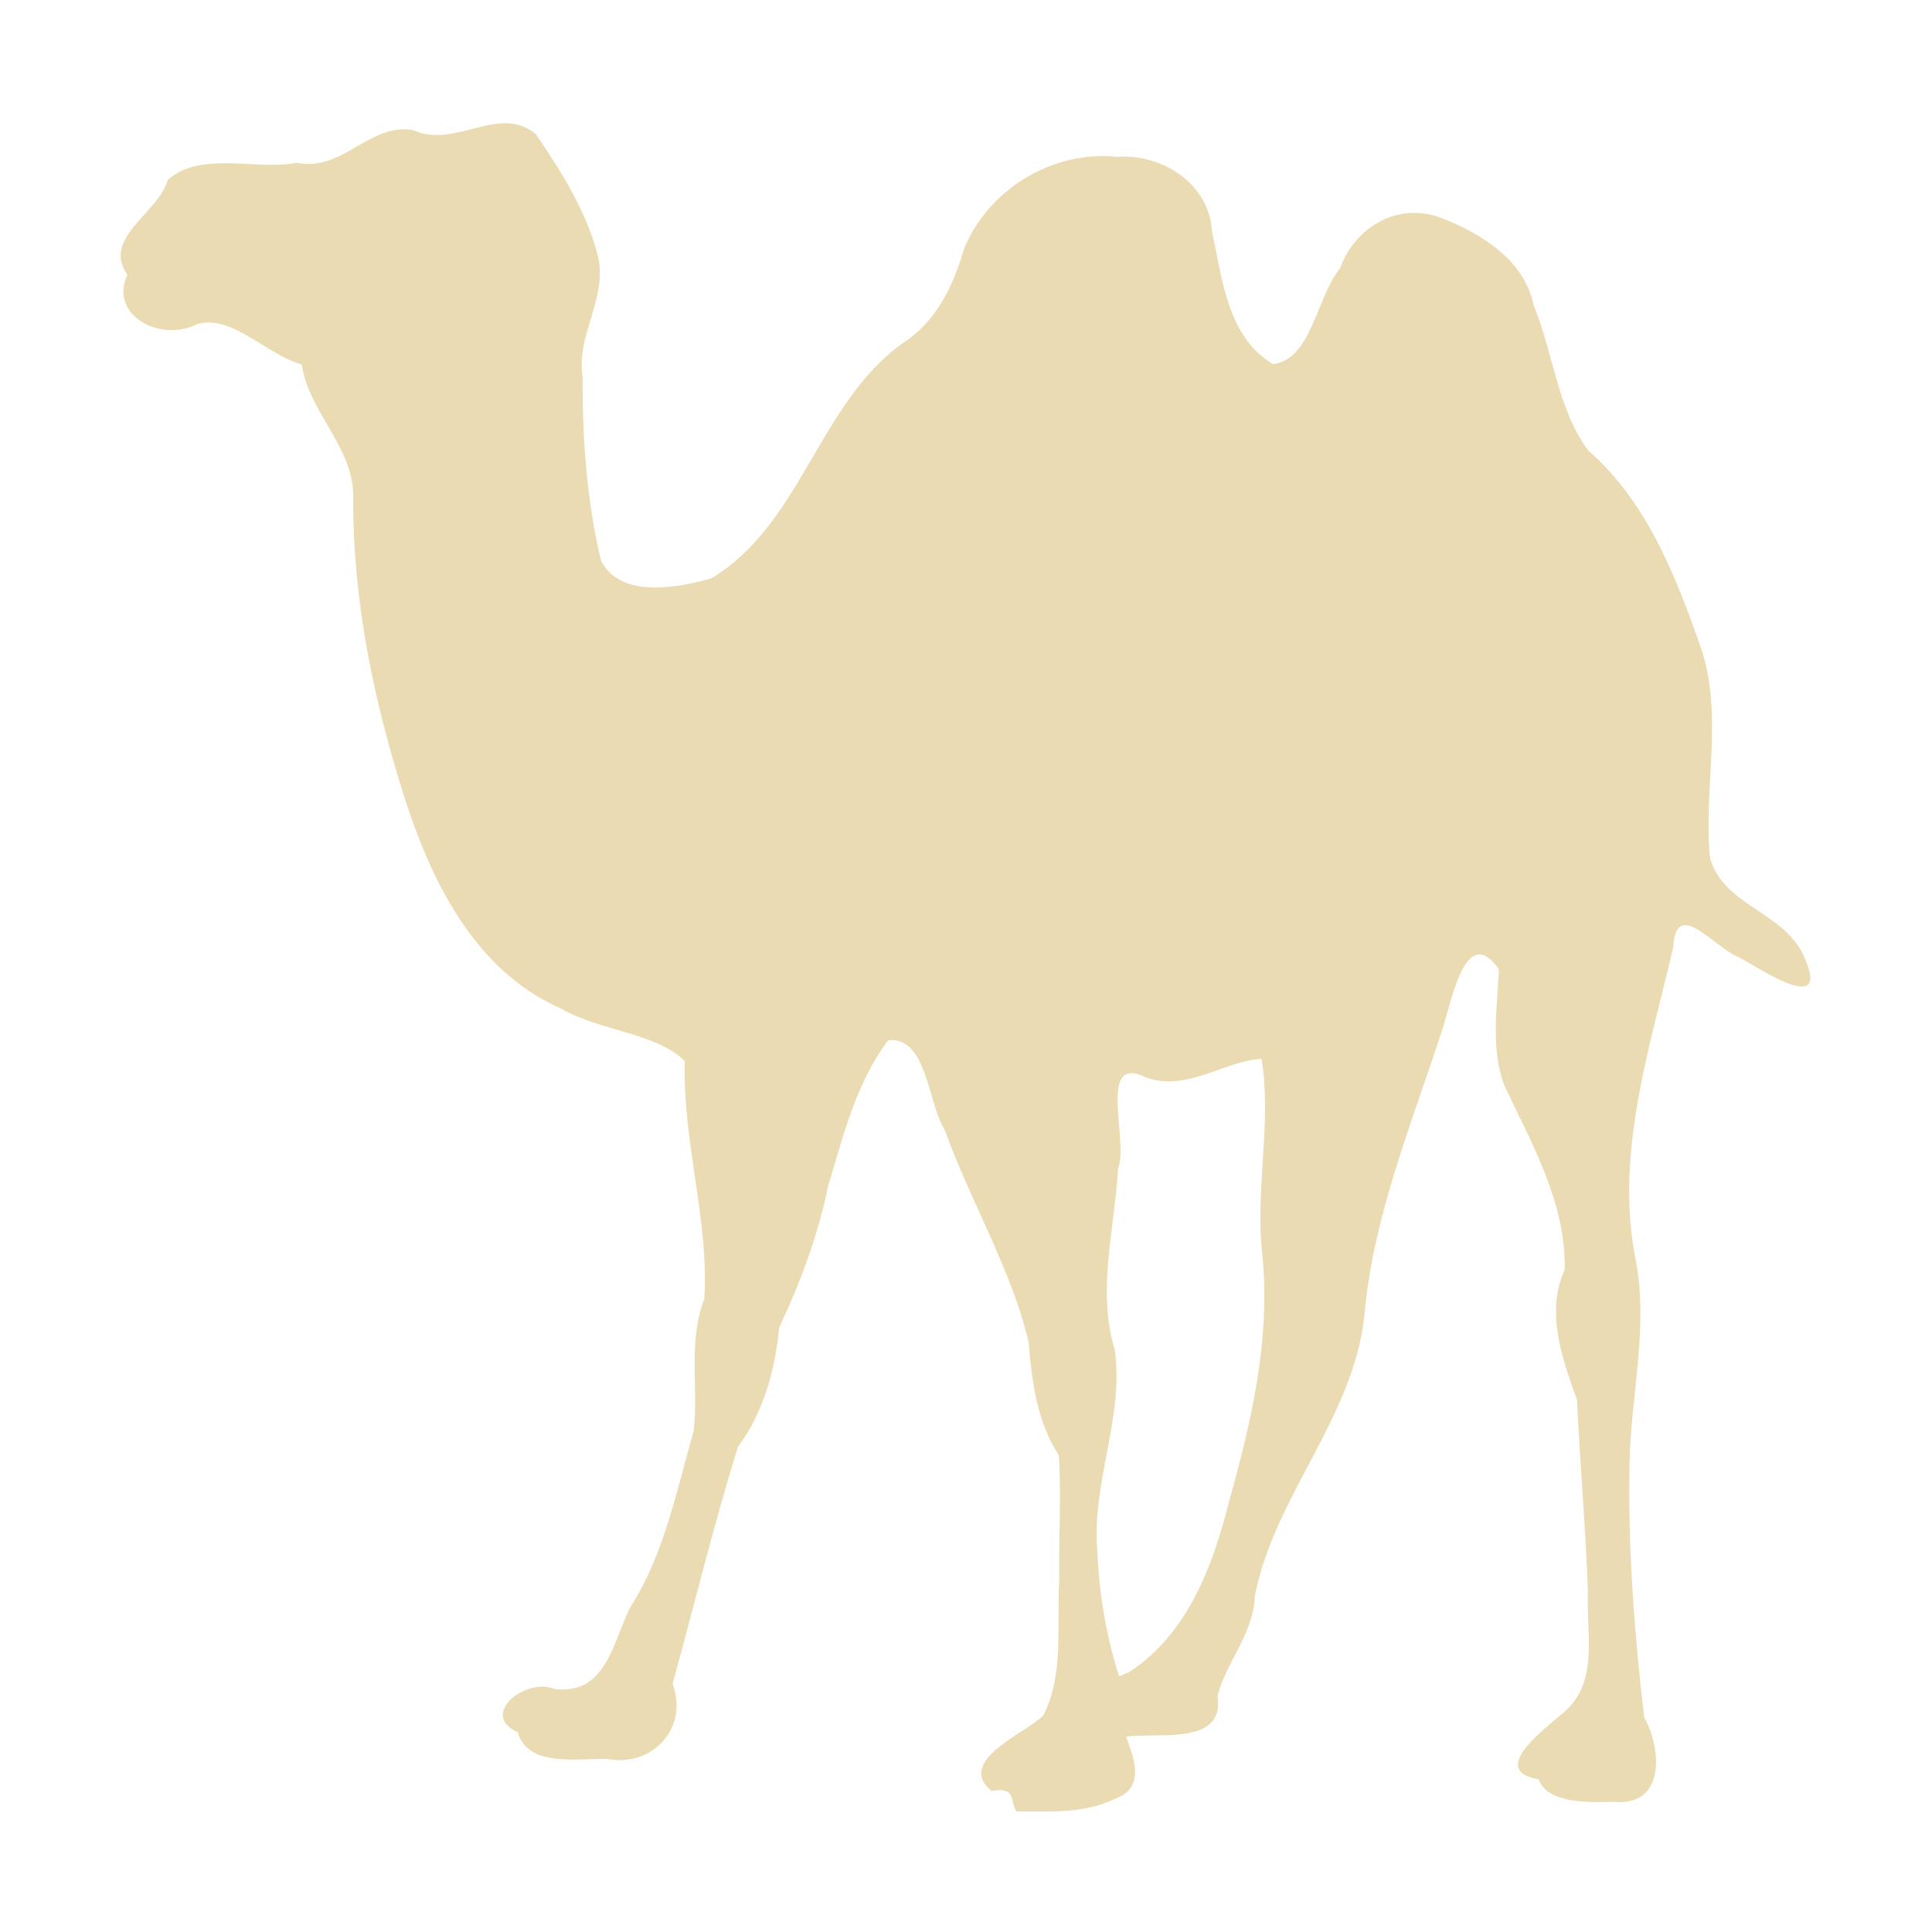
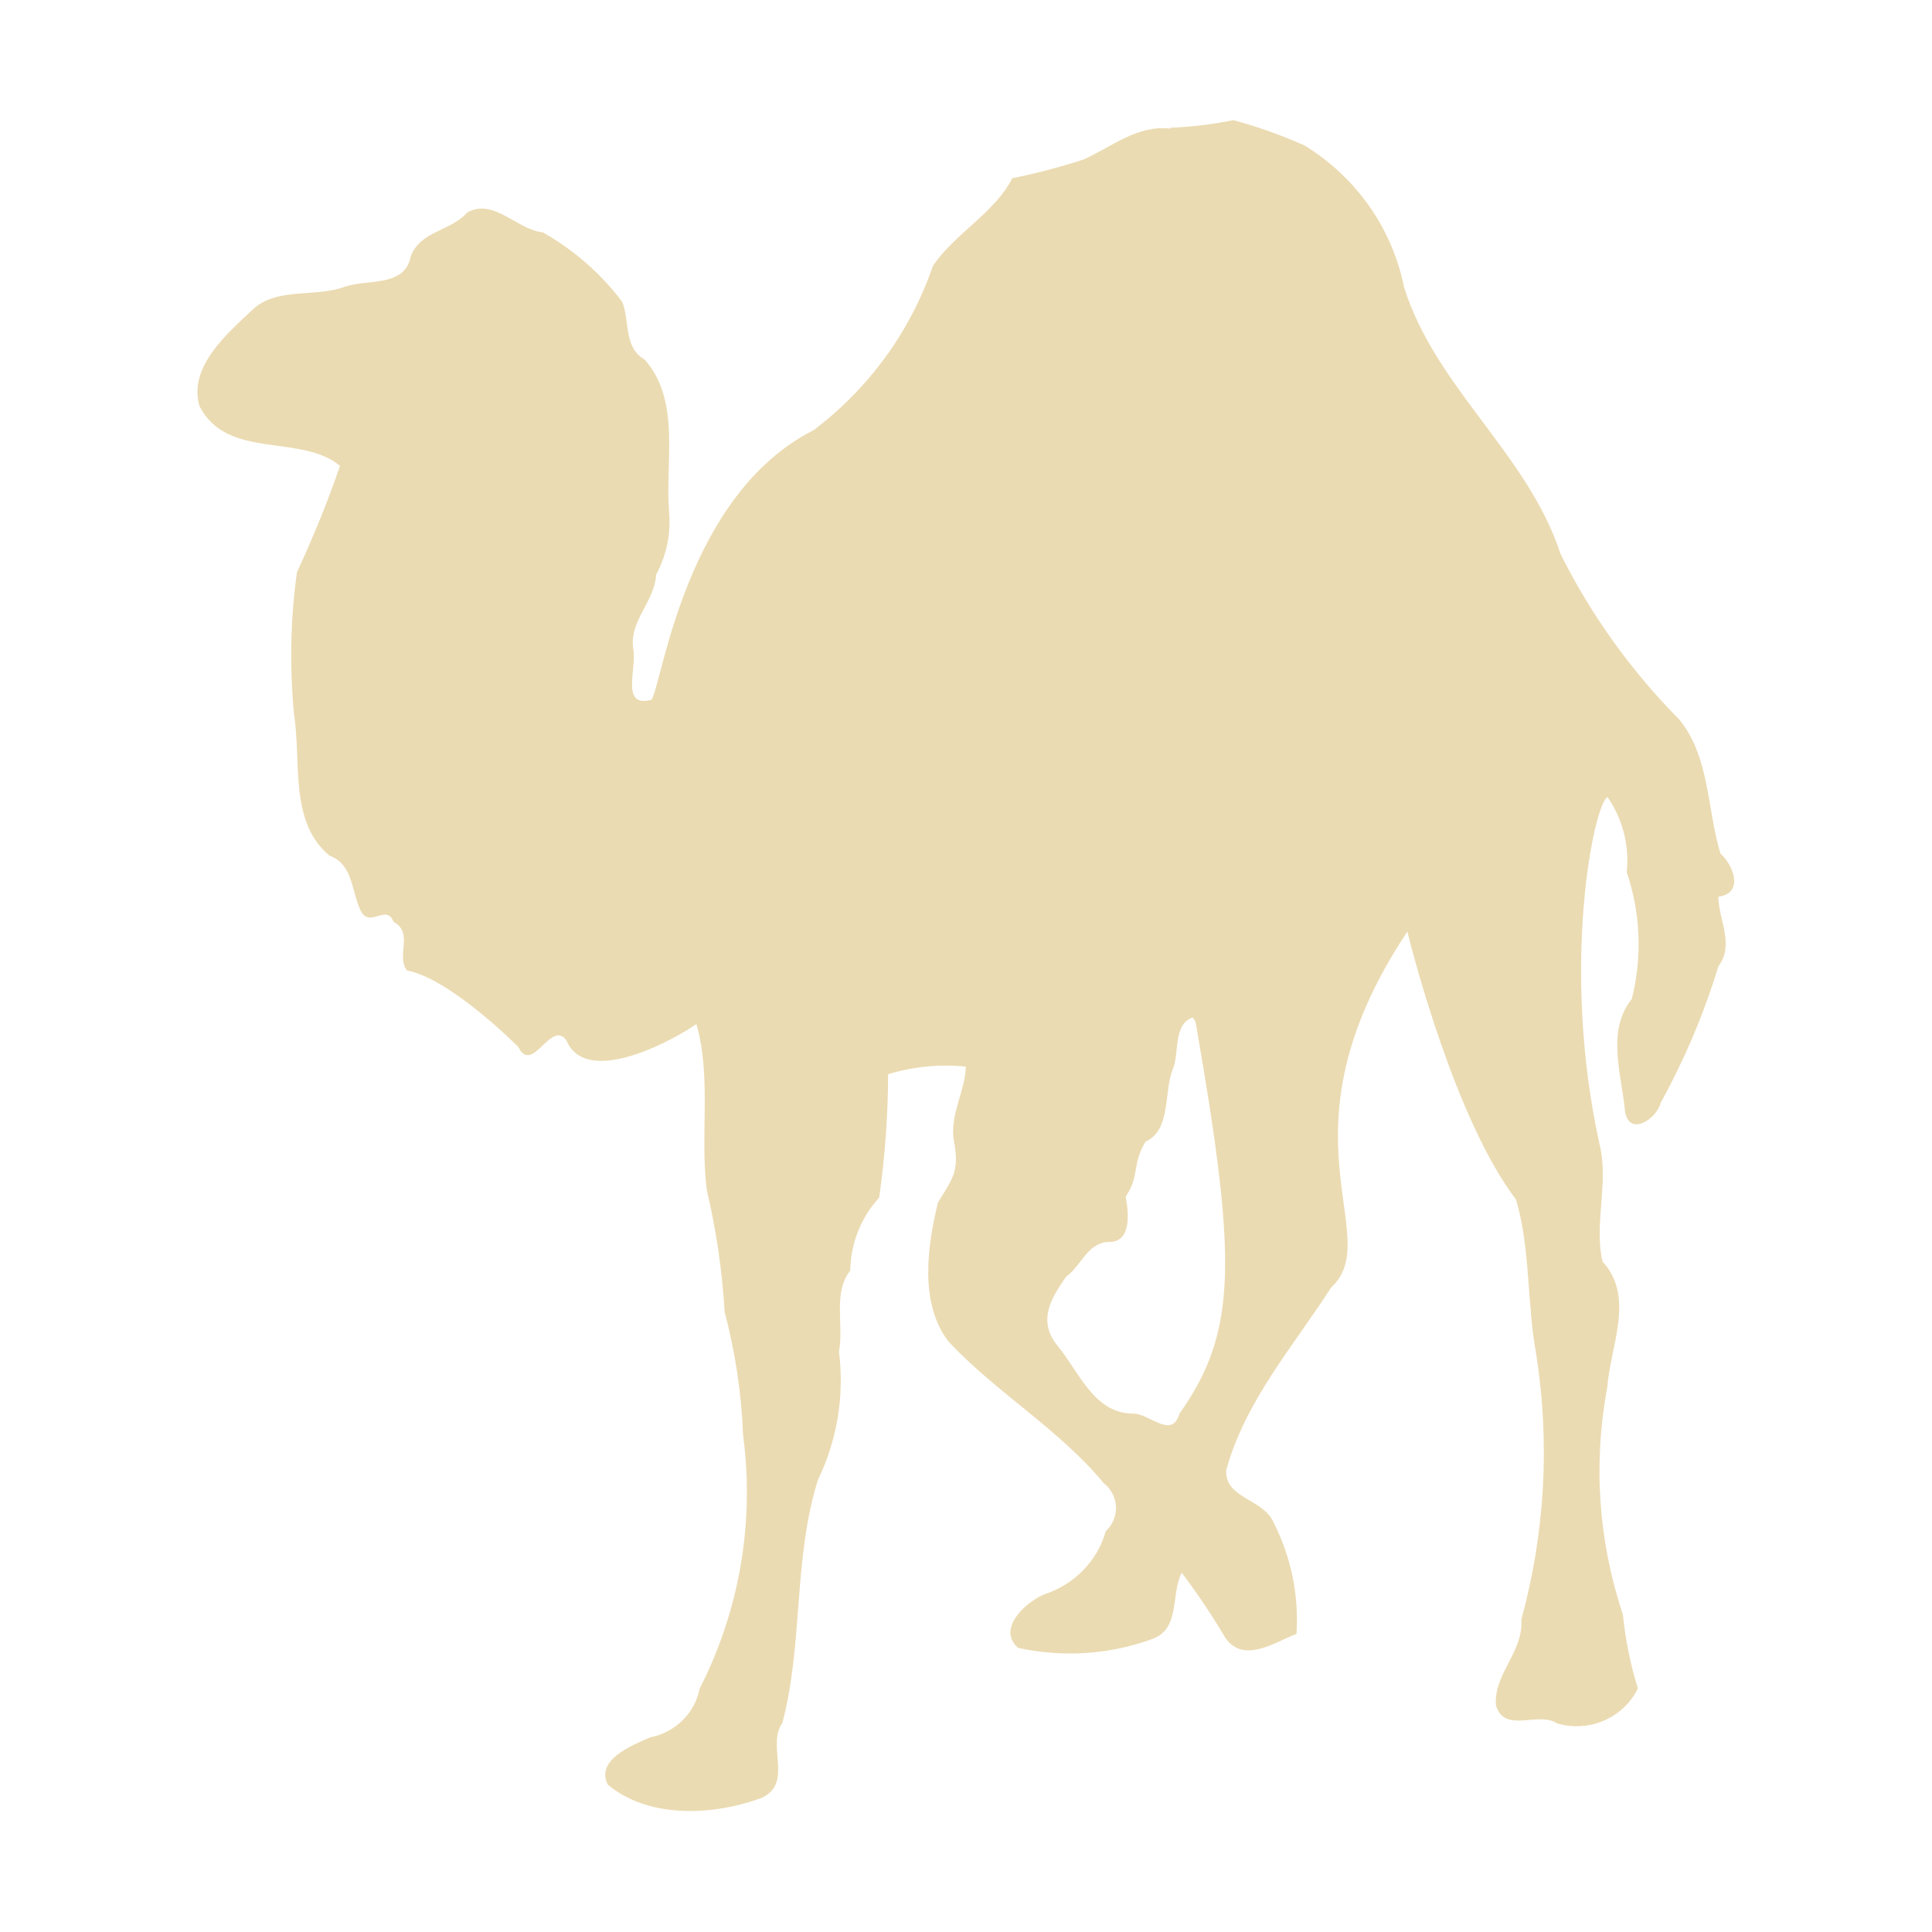
<svg xmlns="http://www.w3.org/2000/svg" width="16" height="16" version="1.1">
  <defs>
    <style id="current-color-scheme" type="text/css">.ColorScheme-Text { color:#ebdbb2; } .ColorScheme-Highlight { color:#458588; }</style>
  </defs>
-   <path class="ColorScheme-Text" d="m8.416 15c-0.055-0.089 0.002-0.205-0.204-0.168-0.306-0.251 0.291-0.481 0.428-0.626 0.177-0.346 0.107-0.756 0.133-1.132-0.006-0.339 0.017-0.685-0.004-1.021-0.183-0.283-0.224-0.615-0.251-0.943-0.148-0.612-0.481-1.16-0.694-1.751-0.141-0.222-0.145-0.777-0.468-0.744-0.266 0.35-0.374 0.796-0.499 1.212-0.083 0.405-0.228 0.792-0.403 1.165-0.036 0.356-0.13 0.705-0.343 0.991-0.201 0.648-0.361 1.309-0.541 1.962 0.136 0.366-0.168 0.695-0.543 0.621-0.264-0.002-0.659 0.067-0.739-0.22-0.325-0.147 0.066-0.458 0.307-0.358 0.426 0.049 0.479-0.387 0.623-0.674 0.284-0.444 0.384-0.966 0.527-1.465 0.041-0.365-0.049-0.74 0.088-1.094 0.039-0.66-0.183-1.305-0.161-1.966-0.228-0.234-0.715-0.253-1.027-0.437-0.772-0.339-1.131-1.177-1.354-1.938-0.223-0.74-0.368-1.505-0.366-2.28 0.015-0.424-0.367-0.712-0.426-1.116-0.294-0.08-0.581-0.42-0.866-0.333-0.316 0.155-0.733-0.083-0.578-0.409-0.215-0.308 0.257-0.509 0.334-0.786 0.276-0.244 0.725-0.076 1.069-0.142 0.379 0.078 0.601-0.332 0.961-0.271 0.353 0.161 0.71-0.22 1.018 0.033 0.209 0.307 0.418 0.637 0.512 1 0.091 0.353-0.18 0.66-0.124 1.012-0.003 0.509 0.034 1.024 0.152 1.52 0.161 0.317 0.633 0.228 0.915 0.147 0.746-0.45 0.882-1.438 1.579-1.944 0.277-0.174 0.423-0.473 0.51-0.777 0.199-0.499 0.736-0.826 1.272-0.769 0.372-0.027 0.761 0.222 0.784 0.616 0.085 0.392 0.126 0.872 0.505 1.101 0.322-0.041 0.359-0.553 0.555-0.793 0.124-0.341 0.474-0.55 0.829-0.422 0.337 0.13 0.699 0.349 0.776 0.73 0.163 0.394 0.194 0.851 0.451 1.2 0.487 0.424 0.727 1.045 0.935 1.639 0.187 0.563 0.017 1.158 0.073 1.732 0.111 0.409 0.64 0.452 0.788 0.842 0.206 0.471-0.375 0.077-0.554-0.02-0.186-0.064-0.518-0.505-0.538-0.079-0.198 0.851-0.49 1.728-0.307 2.609 0.101 0.551-0.045 1.111-0.055 1.666-0.014 0.701 0.04 1.405 0.121 2.101 0.147 0.265 0.177 0.742-0.253 0.701-0.237 0.007-0.549 8e-3 -0.621-0.186-0.44-0.078 0.09-0.443 0.24-0.584 0.257-0.253 0.152-0.64 0.169-0.961-0.019-0.533-0.066-1.065-0.091-1.598-0.122-0.34-0.262-0.725-0.102-1.078 0.012-0.554-0.273-1.043-0.501-1.528-0.114-0.307-0.057-0.642-0.044-0.959-0.293-0.421-0.404 0.349-0.49 0.563-0.248 0.757-0.555 1.506-0.624 2.307-0.092 0.847-0.745 1.491-0.907 2.318-0.007 0.312-0.257 0.582-0.308 0.832 0.06 0.415-0.501 0.295-0.757 0.335 0.041 0.132 0.186 0.421-0.1 0.517-0.248 0.121-0.543 0.102-0.811 0.101zm0.916-1.141c0.497-0.311 0.711-0.884 0.847-1.426 0.186-0.664 0.345-1.348 0.275-2.042-0.062-0.54 0.08-1.083-6e-3 -1.621-0.288 0.007-0.621 0.276-0.954 0.154-0.414-0.207-0.143 0.522-0.235 0.754-0.027 0.499-0.177 1.006-0.027 1.501 0.079 0.566-0.196 1.107-0.144 1.674 0.014 0.345 0.073 0.689 0.176 1.019 0.012 0.029 0.076-0.038 0.069-0.013z" fill="currentColor" />
+   <path class="ColorScheme-Text" d="m9.901 8.462c0.343 1.971 0.35 2.562-0.133 3.245-0.062 0.216-0.248 0-0.381 0-0.328 0-0.449-0.345-0.626-0.558-0.177-0.213-0.05-0.406 0.068-0.576 0.127-0.089 0.177-0.288 0.36-0.288 0.183 0 0.159-0.245 0.133-0.374 0.121-0.181 0.047-0.258 0.165-0.457 0.212-0.092 0.151-0.414 0.224-0.596 0.059-0.13 0-0.377 0.168-0.432m-0.186-7.361c-0.277-0.032-0.487 0.153-0.72 0.256-0.194 0.063-0.391 0.115-0.59 0.155-0.145 0.288-0.478 0.458-0.658 0.728-0.184 0.538-0.527 1.01-0.986 1.358-1.06 0.535-1.252 2.085-1.343 2.233-0.26 0.072-0.121-0.259-0.151-0.417-0.038-0.236 0.174-0.388 0.189-0.619 0.088-0.164 0.125-0.349 0.106-0.532-0.03-0.412 0.097-0.912-0.201-1.249-0.177-0.101-0.121-0.314-0.186-0.478-0.176-0.234-0.4-0.43-0.658-0.576-0.212-0.02-0.407-0.288-0.626-0.164-0.136 0.155-0.387 0.152-0.466 0.36-0.05 0.259-0.348 0.19-0.543 0.253-0.248 0.095-0.567 0-0.77 0.193-0.204 0.193-0.537 0.475-0.437 0.8 0.233 0.446 0.835 0.222 1.163 0.492-0.103 0.299-0.223 0.593-0.357 0.881-0.054 0.39-0.061 0.785-0.024 1.177 0.062 0.391-0.042 0.895 0.295 1.171 0.192 0.069 0.18 0.288 0.254 0.449 0.074 0.161 0.215-0.058 0.275 0.098 0.171 0.092 0.017 0.288 0.112 0.403 0.349 0.067 0.875 0.587 0.921 0.633 0.118 0.236 0.269-0.23 0.398-0.055 0.17 0.409 0.938-0.032 1.077-0.135 0.127 0.44 0.029 0.918 0.086 1.373 0.078 0.332 0.128 0.67 0.148 1.01 0.088 0.335 0.14 0.679 0.153 1.024 0.096 0.719-0.029 1.449-0.36 2.098-0.039 0.203-0.202 0.363-0.41 0.403-0.148 0.066-0.454 0.184-0.351 0.391 0.342 0.288 0.885 0.256 1.278 0.109 0.26-0.124 0.035-0.432 0.168-0.619 0.174-0.656 0.089-1.358 0.295-2.014 0.16-0.331 0.22-0.699 0.174-1.062 0.042-0.222-0.053-0.489 0.094-0.671 0.002-0.223 0.087-0.438 0.239-0.604 0.048-0.339 0.073-0.68 0.074-1.022 0.208-0.063 0.427-0.085 0.643-0.063 0 0.19-0.139 0.409-0.097 0.622 0.043 0.239-0.004 0.295-0.133 0.503-0.091 0.374-0.153 0.835 0.086 1.151 0.395 0.423 0.912 0.722 1.287 1.174 0.127 0.1 0.136 0.287 0.017 0.397-0.069 0.244-0.257 0.439-0.502 0.521-0.156 0.06-0.407 0.288-0.224 0.446 0.368 0.081 0.753 0.056 1.107-0.072 0.242-0.086 0.153-0.371 0.248-0.55 0.13 0.173 0.251 0.352 0.36 0.538 0.151 0.219 0.41 0.037 0.59-0.032 0.021-0.32-0.045-0.64-0.192-0.927-0.083-0.19-0.404-0.196-0.39-0.429 0.159-0.576 0.555-1.024 0.868-1.511 0.464-0.431-0.492-1.26 0.632-2.949 0.041 0.166 0.397 1.559 0.9 2.219 0.121 0.409 0.089 0.863 0.168 1.286 0.114 0.731 0.072 1.478-0.124 2.193 0.021 0.262-0.233 0.455-0.21 0.711 0.071 0.236 0.354 0.046 0.502 0.147 0.266 0.081 0.553-0.042 0.673-0.288-0.062-0.2-0.103-0.405-0.124-0.613-0.203-0.605-0.247-1.25-0.13-1.876 0.024-0.34 0.233-0.754-0.038-1.045-0.074-0.311 0.053-0.647-0.024-0.967-0.327-1.471-0.049-2.824 0.065-2.881 0.126 0.183 0.182 0.403 0.159 0.622 0.115 0.339 0.129 0.703 0.042 1.05-0.215 0.268-0.083 0.63-0.056 0.932 0.035 0.213 0.263 0.06 0.295-0.072 0.198-0.36 0.359-0.739 0.478-1.131 0.136-0.178 0-0.389 0-0.576 0.21-0.026 0.13-0.256 0.017-0.357-0.112-0.368-0.086-0.794-0.339-1.108-0.401-0.405-0.734-0.869-0.986-1.375-0.269-0.826-1.036-1.376-1.296-2.21-0.097-0.484-0.395-0.908-0.823-1.171-0.191-0.085-0.388-0.156-0.59-0.21-0.172 0.035-0.347 0.056-0.522 0.063" fill="currentColor" />
</svg>
